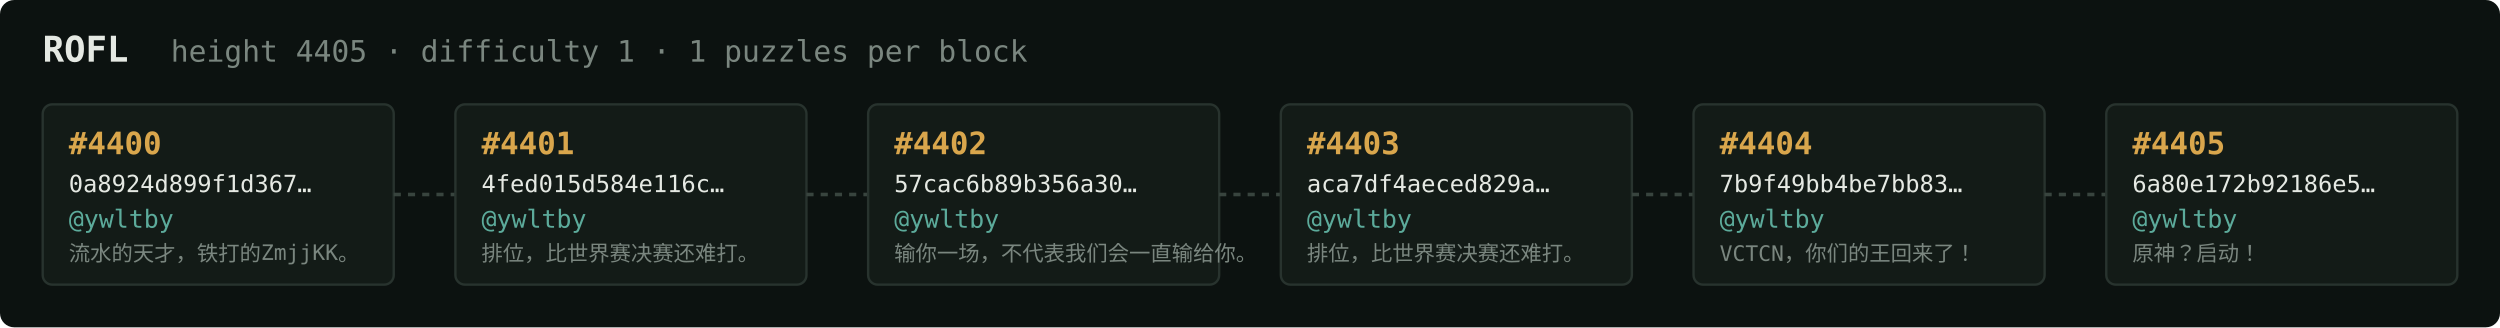
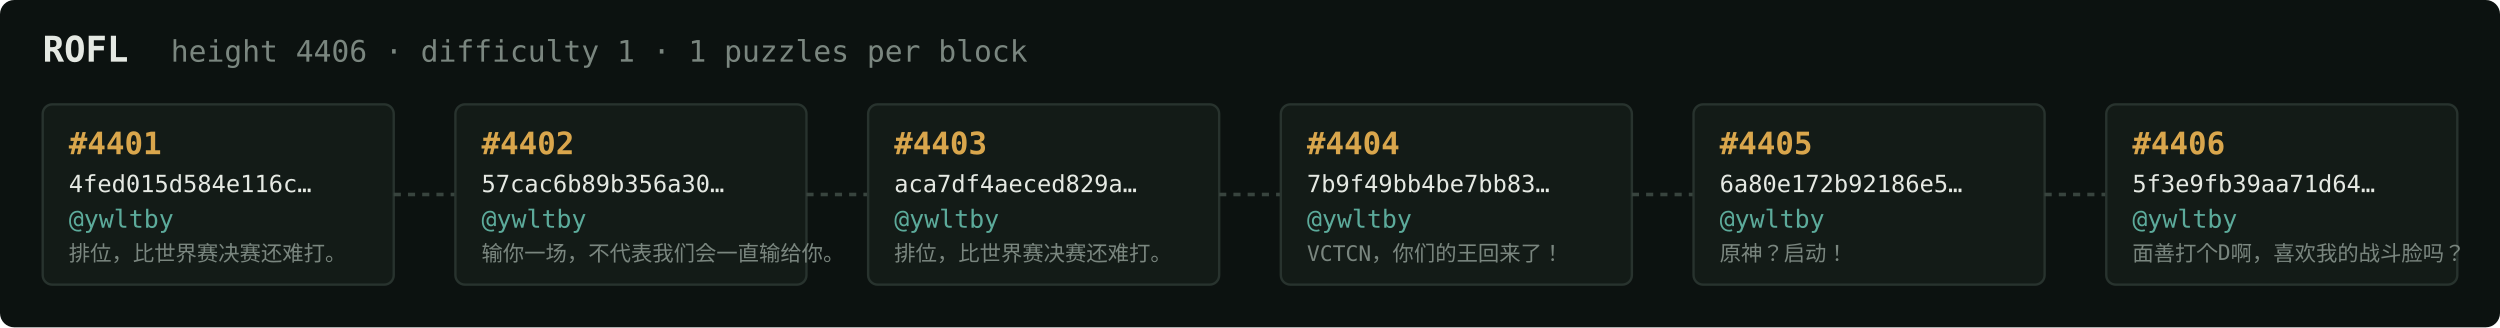
<svg xmlns="http://www.w3.org/2000/svg" width="1054" height="138" viewBox="0 0 1054 138" font-family="ui-monospace,SFMono-Regular,Menlo,monospace">
  <rect fill="#0c1210" width="1054" height="138" rx="6" />
  <text x="18" y="26" fill="#e5e9e3" font-size="15" font-weight="700">ROFL</text>
-   <text x="72" y="26" fill="#7a867f" font-size="12.5">height 4405 · difficulty 1 · 1 puzzles per block</text>
+   <text x="72" y="26" fill="#7a867f" font-size="12.5">height 4406 · difficulty 1 · 1 puzzles per block</text>
  <rect x="18" y="44" width="148" height="76" rx="4" fill="#131b17" stroke="#28332e" stroke-width="1" />
-   <text x="29" y="65" fill="#d9a64c" font-size="13" font-weight="700">#4400</text>
-   <text x="29" y="81" fill="#e5e9e3" font-size="10">0a8924d899f1d367…</text>
+   <text x="29" y="65" fill="#d9a64c" font-size="13" font-weight="700">#4401</text>
+   <text x="29" y="81" fill="#e5e9e3" font-size="10">4fed015d584e116c…</text>
  <text x="29" y="96" fill="#5cab9b" font-size="10.5">@ywltby</text>
-   <text x="29" y="110" fill="#7a867f" font-size="9">流水的天才，铁打的ZmjjKK。</text>
+   <text x="29" y="110" fill="#7a867f" font-size="9">排位，比世界赛决赛还难打。</text>
  <line x1="166" y1="82.0" x2="192" y2="82.0" stroke="#38443e" stroke-width="1.5" stroke-dasharray="3 3" />
  <rect x="192" y="44" width="148" height="76" rx="4" fill="#131b17" stroke="#28332e" stroke-width="1" />
-   <text x="203" y="65" fill="#d9a64c" font-size="13" font-weight="700">#4401</text>
-   <text x="203" y="81" fill="#e5e9e3" font-size="10">4fed015d584e116c…</text>
+   <text x="203" y="65" fill="#d9a64c" font-size="13" font-weight="700">#4402</text>
+   <text x="203" y="81" fill="#e5e9e3" font-size="10">57cac6b89b356a30…</text>
  <text x="203" y="96" fill="#5cab9b" font-size="10.5">@ywltby</text>
-   <text x="203" y="110" fill="#7a867f" font-size="9">排位，比世界赛决赛还难打。</text>
+   <text x="203" y="110" fill="#7a867f" font-size="9">输你一场，不代表我们会一直输给你。</text>
  <line x1="340" y1="82.0" x2="366" y2="82.0" stroke="#38443e" stroke-width="1.5" stroke-dasharray="3 3" />
  <rect x="366" y="44" width="148" height="76" rx="4" fill="#131b17" stroke="#28332e" stroke-width="1" />
-   <text x="377" y="65" fill="#d9a64c" font-size="13" font-weight="700">#4402</text>
-   <text x="377" y="81" fill="#e5e9e3" font-size="10">57cac6b89b356a30…</text>
+   <text x="377" y="65" fill="#d9a64c" font-size="13" font-weight="700">#4403</text>
+   <text x="377" y="81" fill="#e5e9e3" font-size="10">aca7df4aeced829a…</text>
  <text x="377" y="96" fill="#5cab9b" font-size="10.5">@ywltby</text>
-   <text x="377" y="110" fill="#7a867f" font-size="9">输你一场，不代表我们会一直输给你。</text>
+   <text x="377" y="110" fill="#7a867f" font-size="9">排位，比世界赛决赛还难打。</text>
  <line x1="514" y1="82.0" x2="540" y2="82.0" stroke="#38443e" stroke-width="1.5" stroke-dasharray="3 3" />
  <rect x="540" y="44" width="148" height="76" rx="4" fill="#131b17" stroke="#28332e" stroke-width="1" />
-   <text x="551" y="65" fill="#d9a64c" font-size="13" font-weight="700">#4403</text>
-   <text x="551" y="81" fill="#e5e9e3" font-size="10">aca7df4aeced829a…</text>
+   <text x="551" y="65" fill="#d9a64c" font-size="13" font-weight="700">#4404</text>
+   <text x="551" y="81" fill="#e5e9e3" font-size="10">7b9f49bb4be7bb83…</text>
  <text x="551" y="96" fill="#5cab9b" font-size="10.5">@ywltby</text>
-   <text x="551" y="110" fill="#7a867f" font-size="9">排位，比世界赛决赛还难打。</text>
+   <text x="551" y="110" fill="#7a867f" font-size="9">VCTCN，你们的王回来了！</text>
  <line x1="688" y1="82.0" x2="714" y2="82.0" stroke="#38443e" stroke-width="1.5" stroke-dasharray="3 3" />
  <rect x="714" y="44" width="148" height="76" rx="4" fill="#131b17" stroke="#28332e" stroke-width="1" />
-   <text x="725" y="65" fill="#d9a64c" font-size="13" font-weight="700">#4404</text>
-   <text x="725" y="81" fill="#e5e9e3" font-size="10">7b9f49bb4be7bb83…</text>
+   <text x="725" y="65" fill="#d9a64c" font-size="13" font-weight="700">#4405</text>
+   <text x="725" y="81" fill="#e5e9e3" font-size="10">6a80e172b92186e5…</text>
  <text x="725" y="96" fill="#5cab9b" font-size="10.5">@ywltby</text>
-   <text x="725" y="110" fill="#7a867f" font-size="9">VCTCN，你们的王回来了！</text>
+   <text x="725" y="110" fill="#7a867f" font-size="9">原神？启动！</text>
  <line x1="862" y1="82.0" x2="888" y2="82.0" stroke="#38443e" stroke-width="1.5" stroke-dasharray="3 3" />
  <rect x="888" y="44" width="148" height="76" rx="4" fill="#131b17" stroke="#28332e" stroke-width="1" />
-   <text x="899" y="65" fill="#d9a64c" font-size="13" font-weight="700">#4405</text>
-   <text x="899" y="81" fill="#e5e9e3" font-size="10">6a80e172b92186e5…</text>
+   <text x="899" y="65" fill="#d9a64c" font-size="13" font-weight="700">#4406</text>
+   <text x="899" y="81" fill="#e5e9e3" font-size="10">5f3e9fb39aa71d64…</text>
  <text x="899" y="96" fill="#5cab9b" font-size="10.5">@ywltby</text>
-   <text x="899" y="110" fill="#7a867f" font-size="9">原神？启动！</text>
+   <text x="899" y="110" fill="#7a867f" font-size="9">面善打个D啊，喜欢我的战斗脸吗？</text>
</svg>
